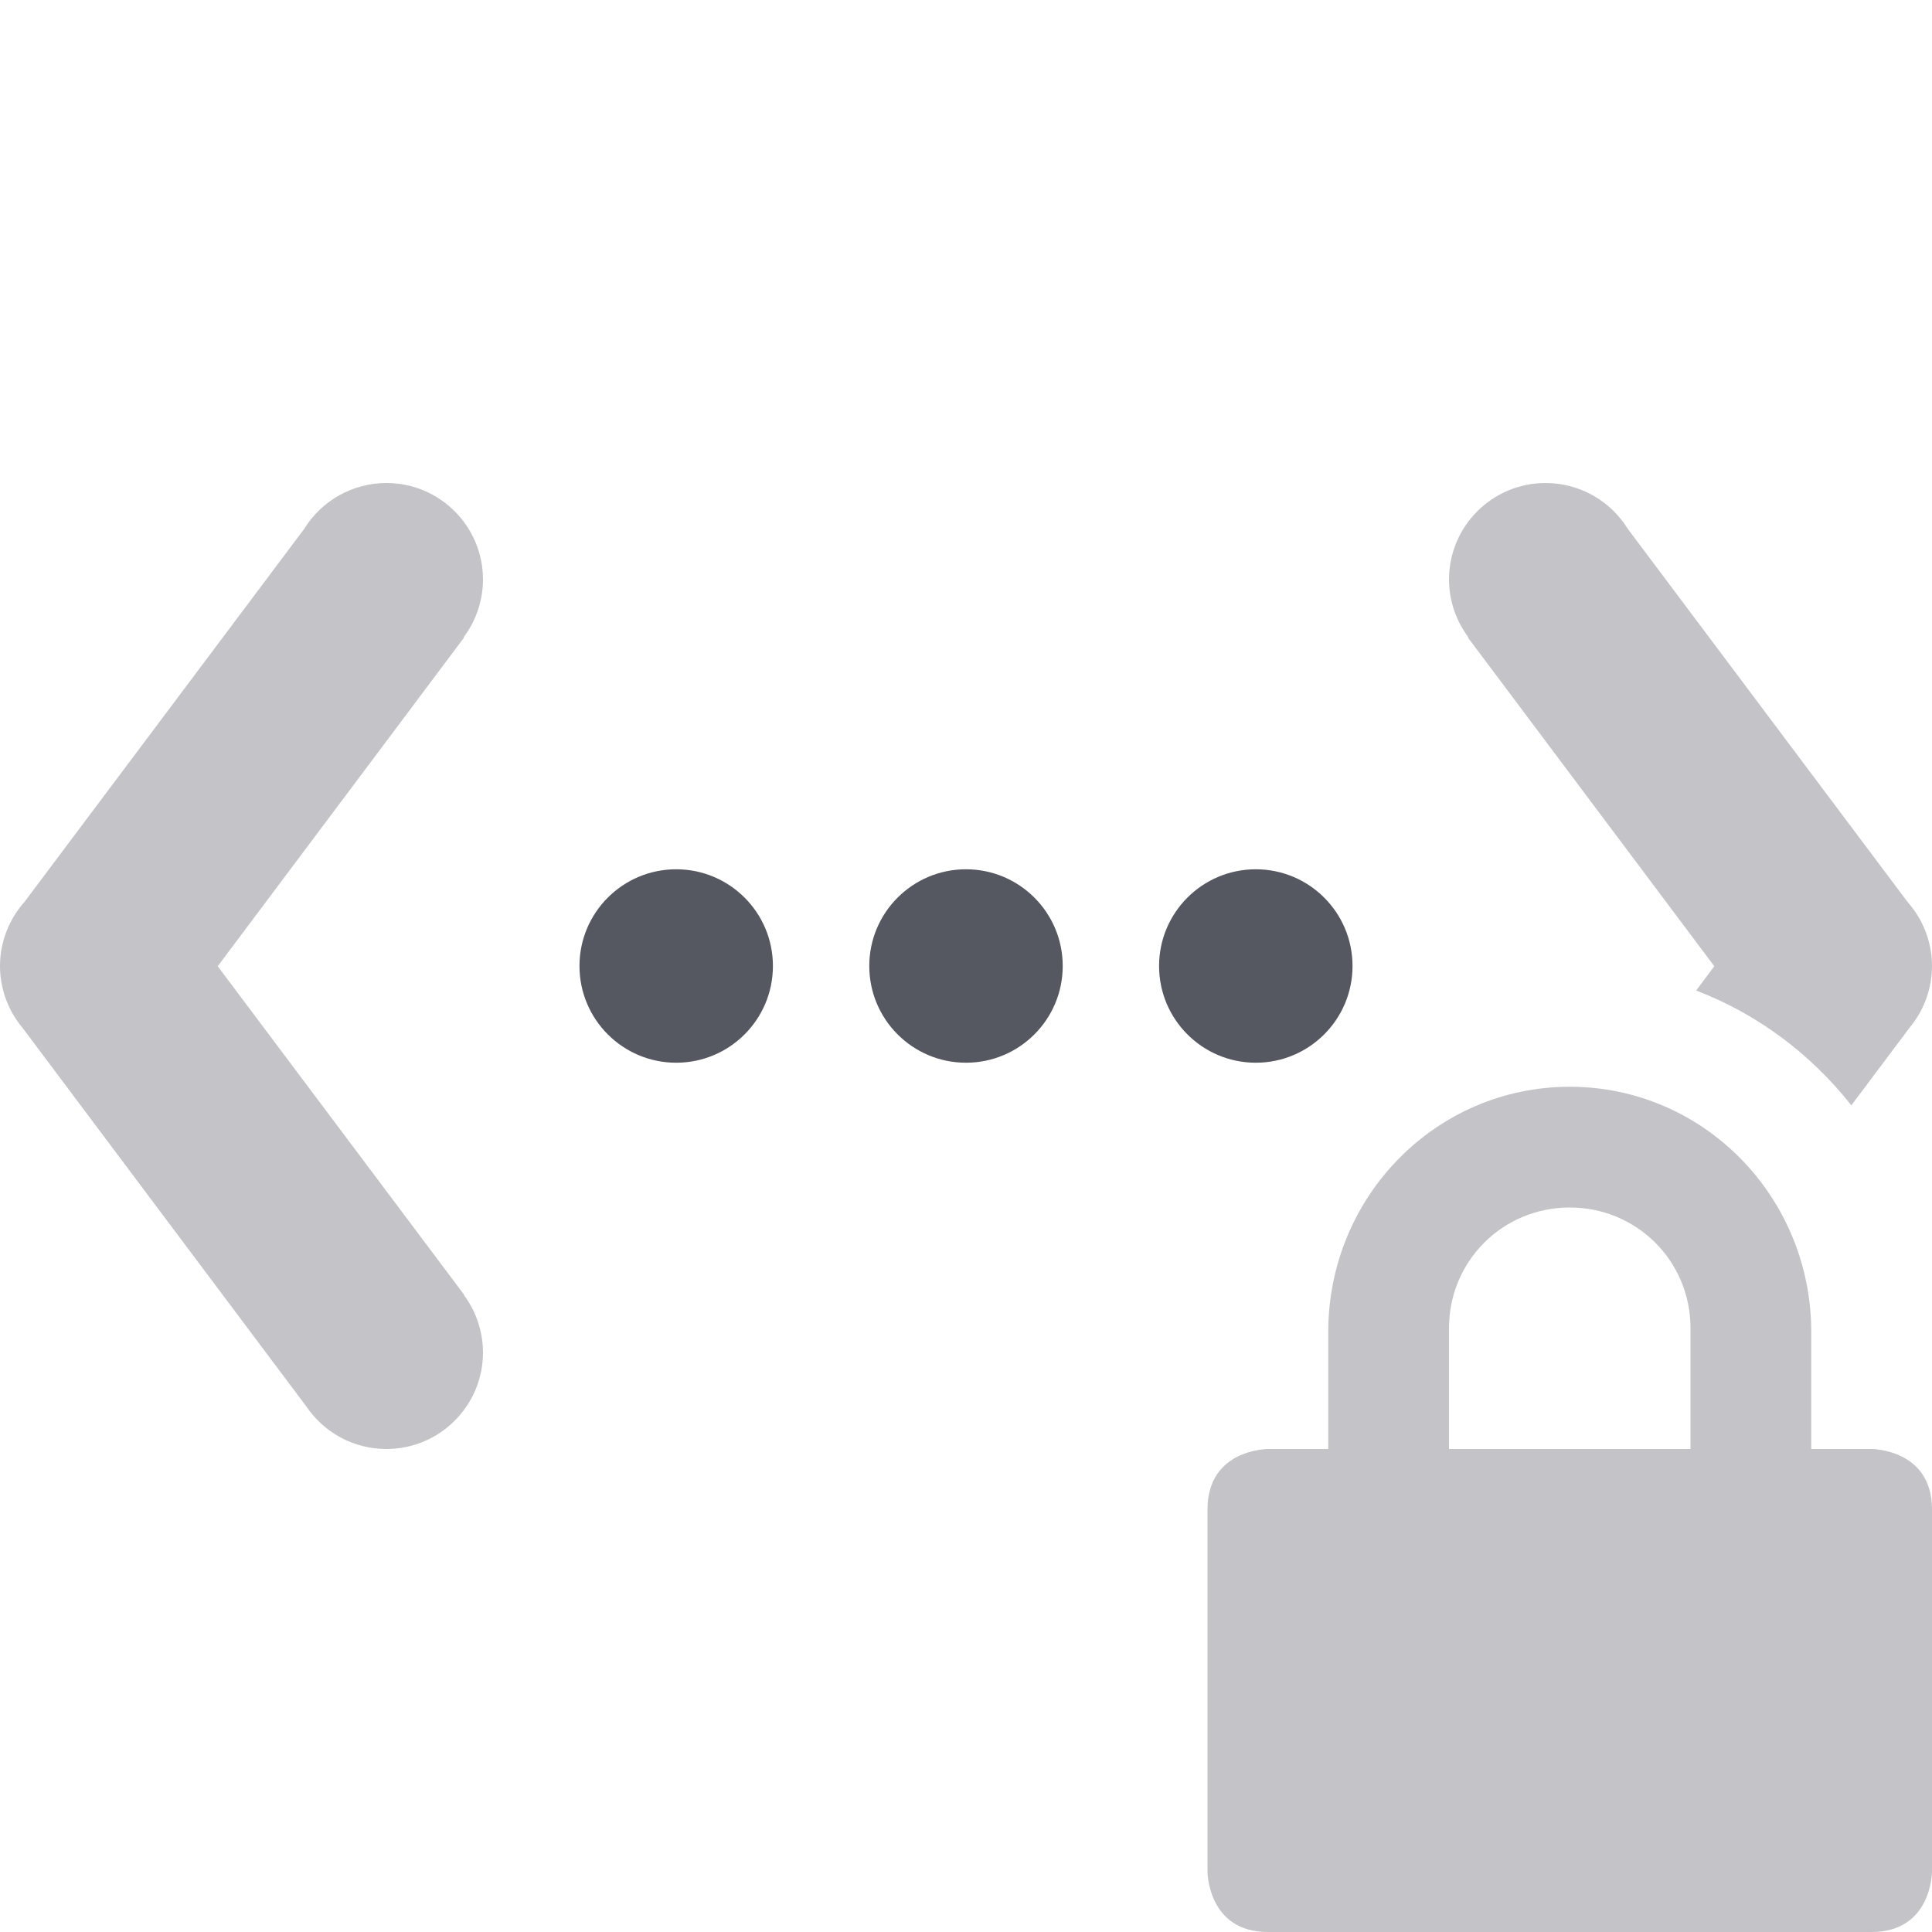
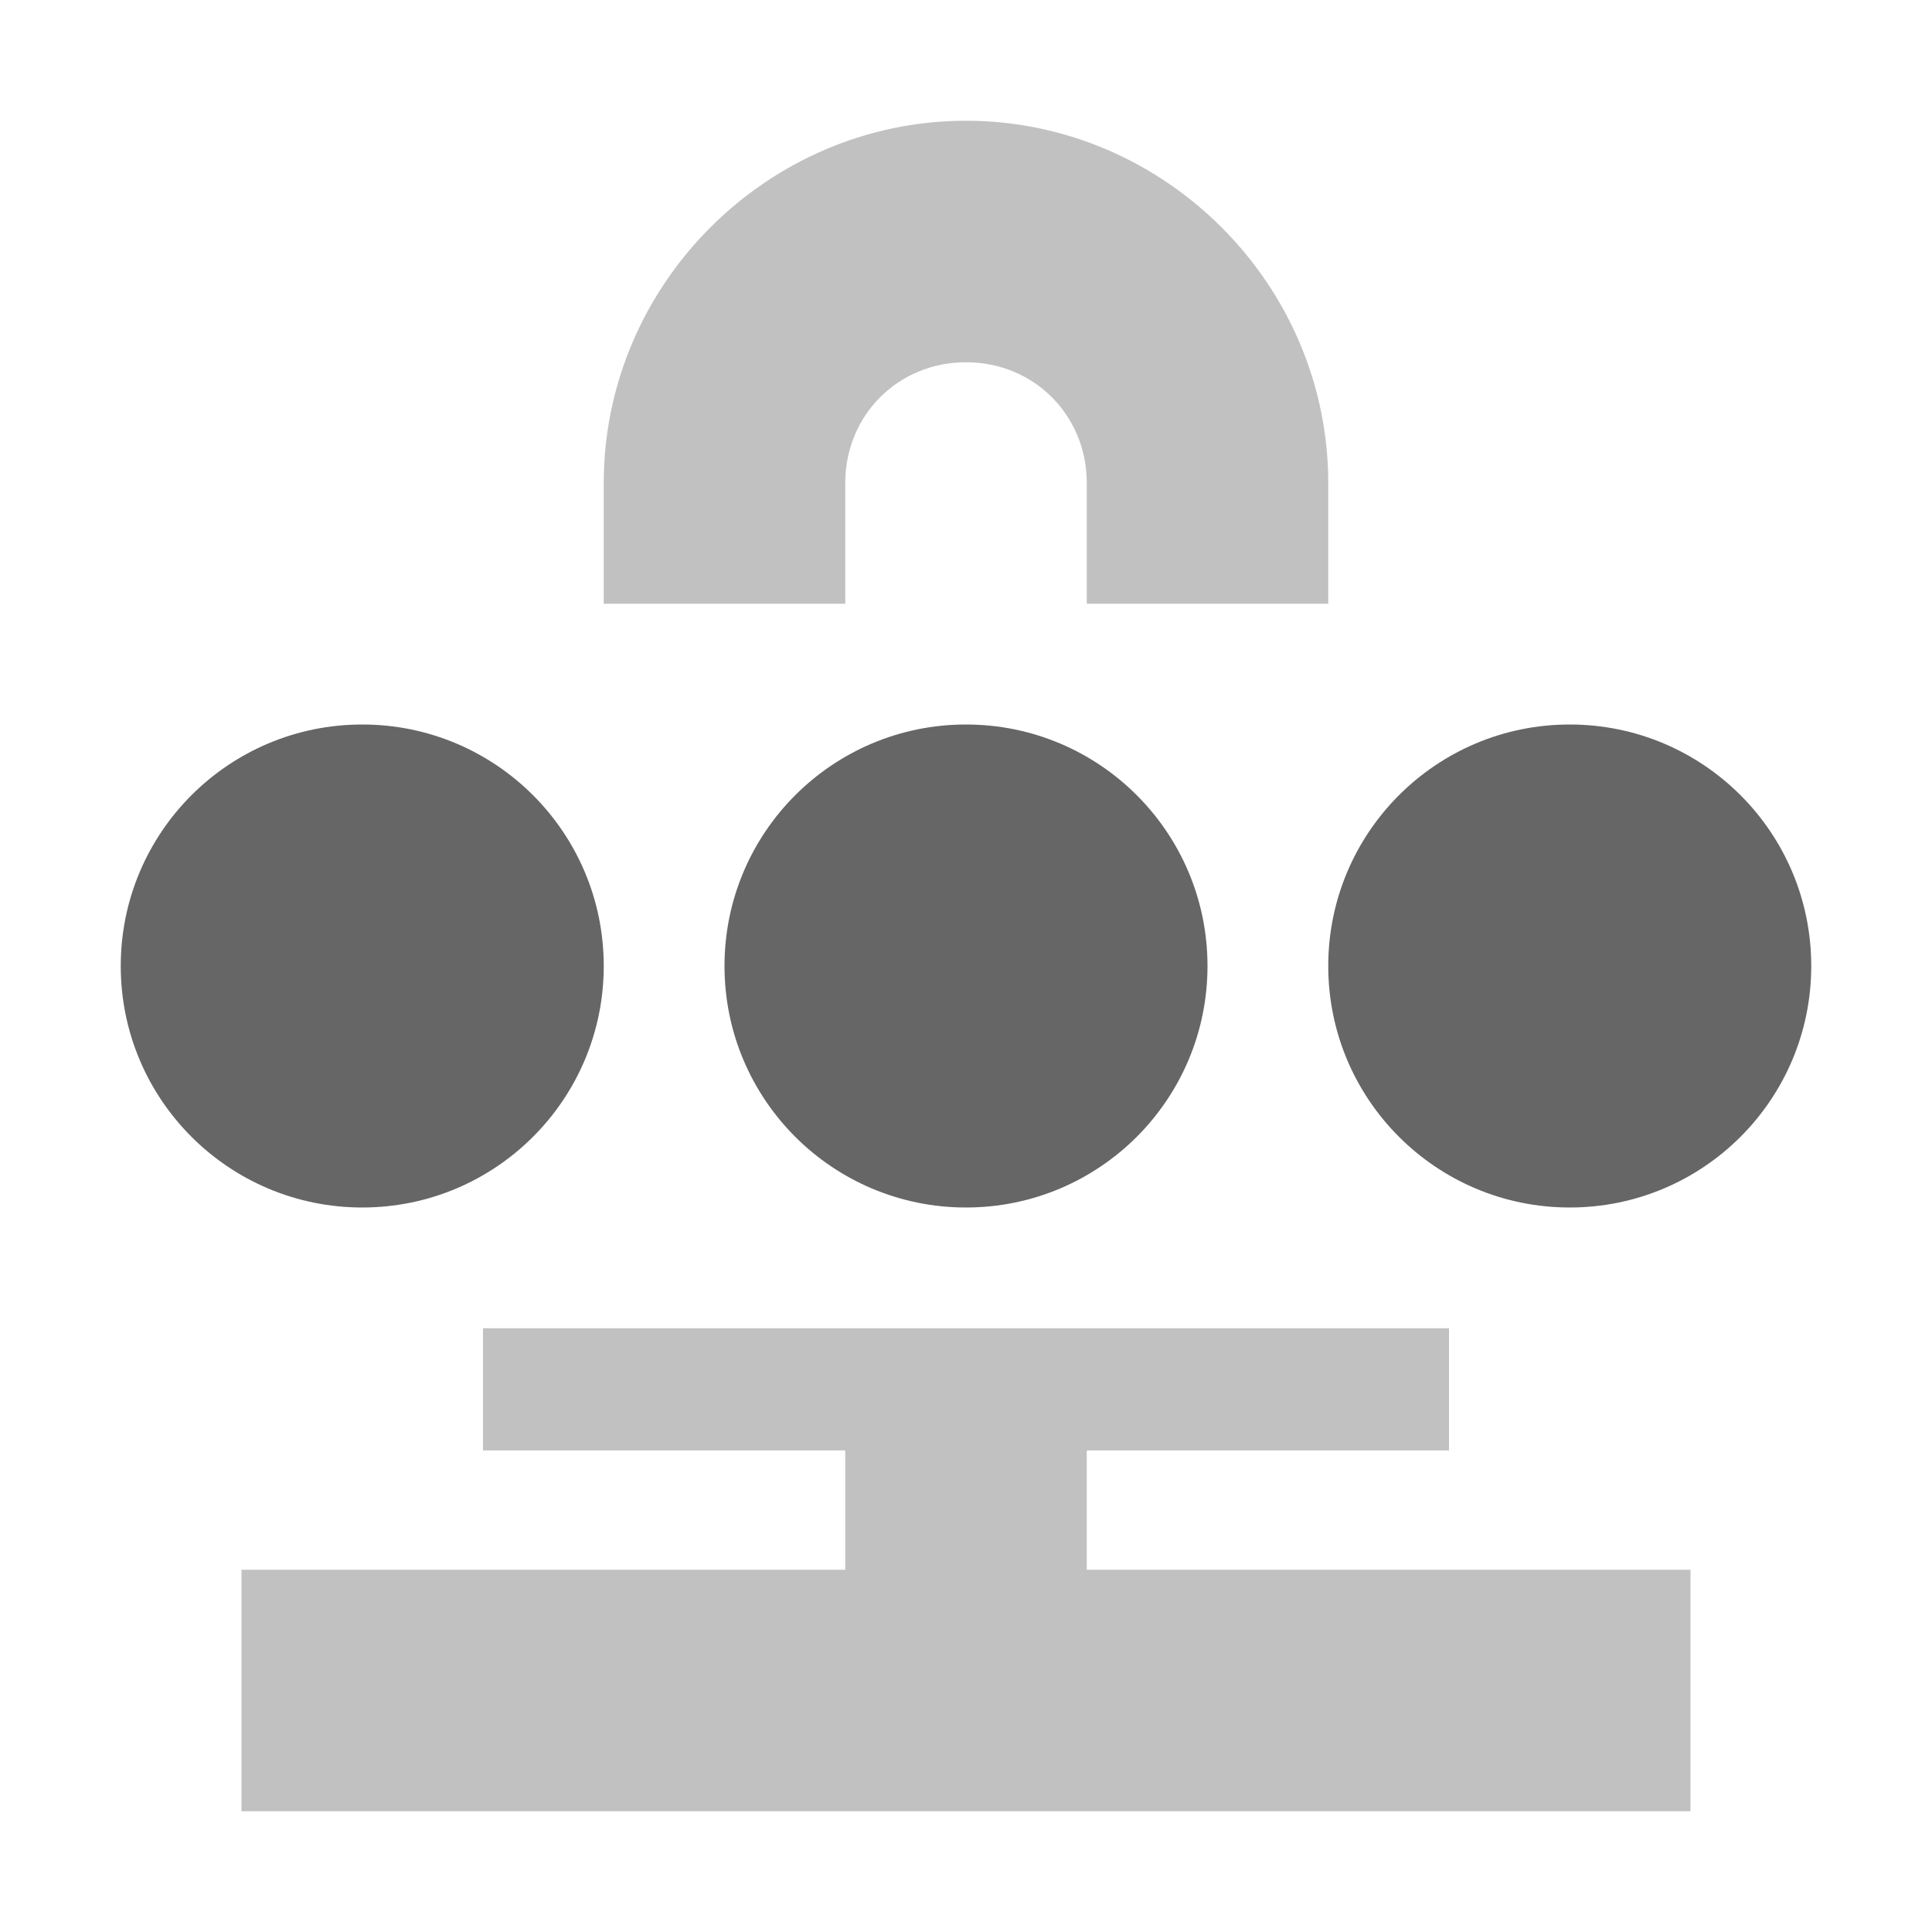
- <svg xmlns="http://www.w3.org/2000/svg" id="svg6" version="1.1" width="16" height="16">
+ <svg xmlns="http://www.w3.org/2000/svg" height="16px" viewBox="0 0 16 16" width="16px" version="1.1" id="svg6">
  <defs id="defs10" />
-   <path id="path890" d="M 3.201 4 A 0.8 0.8 0 0 0 2.52 4.379 L 0.203 7.469 A 0.8 0.8 0 0 0 0 7.998 A 0.8 0.8 0 0 0 0.164 8.484 A 0.8 0.8 0 0 0 0.188 8.514 L 2.537 11.648 A 0.8 0.8 0 0 0 3.199 12 A 0.8 0.8 0 0 0 4 11.201 A 0.8 0.8 0 0 0 3.842 10.725 L 3.844 10.723 L 1.803 8.002 L 3.844 5.279 L 3.84 5.277 A 0.8 0.8 0 0 0 4 4.801 A 0.8 0.8 0 0 0 3.201 4 z M 12.799 4 A 0.8 0.8 0 0 0 12 4.801 A 0.8 0.8 0 0 0 12.16 5.277 L 12.156 5.279 L 14.197 8.002 L 14.047 8.203 C 14.558 8.399 14.997 8.73 15.332 9.154 L 15.812 8.514 A 0.8 0.8 0 0 0 15.836 8.484 A 0.8 0.8 0 0 0 16 7.998 A 0.8 0.8 0 0 0 15.797 7.469 L 13.48 4.379 A 0.8 0.8 0 0 0 12.799 4 z M 13 9 C 11.892 9 11 9.91 11 11.031 L 11 12 L 10.5 12 C 10.5 12 10 12 10 12.5 L 10 15.5 C 10 15.5 10 16 10.5 16 L 15.5 16 C 16 16 16 15.5 16 15.5 L 16 12.5 C 16 12 15.5 12 15.5 12 L 15 12 L 15 11.031 C 15 9.911 14.108 9 13 9 z M 13 10 C 13.554 10 14 10.442 14 11 L 14 12 L 12 12 L 12 11 C 12 10.442 12.446 10 13 10 z " style="opacity:0.35;vector-effect:none;fill:#555761;fill-opacity:1;stroke-width:1;stroke-linecap:butt;stroke-linejoin:miter;stroke-miterlimit:4;stroke-dasharray:none;stroke-dashoffset:0;stroke-opacity:1" />
-   <path id="path886" d="m 5.6,7.199 a 0.801,0.801 0 0 0 0,1.602 0.801,0.801 0 0 0 0,-1.602 z" style="opacity:1;vector-effect:none;fill:#555761;fill-opacity:1;stroke-width:1;stroke-linecap:butt;stroke-linejoin:miter;stroke-miterlimit:4;stroke-dasharray:none;stroke-dashoffset:0;stroke-opacity:1" />
-   <path id="path884" d="M 8,7.199 A 0.801,0.801 0 0 0 8,8.801 0.801,0.801 0 0 0 8,7.199 Z" style="opacity:1;vector-effect:none;fill:#555761;fill-opacity:1;stroke-width:1;stroke-linecap:butt;stroke-linejoin:miter;stroke-miterlimit:4;stroke-dasharray:none;stroke-dashoffset:0;stroke-opacity:1" />
-   <path id="path882" d="m 10.4,7.199 a 0.801,0.801 0 0 0 0,1.602 0.801,0.801 0 0 0 0,-1.602 z" style="opacity:1;vector-effect:none;fill:#555761;fill-opacity:1;stroke-width:1;stroke-linecap:butt;stroke-linejoin:miter;stroke-miterlimit:4;stroke-dasharray:none;stroke-dashoffset:0;stroke-opacity:1" />
+   <path d="m 8 1 c -1.645 0 -3 1.355 -3 3 v 1 h 2 v -1 c 0 -0.562 0.438 -1 1 -1 s 1 0.438 1 1 v 1 h 2 v -1 c 0 -1.645 -1.355 -3 -3 -3 z m -4 10 v 1.012 h 3 v 0.988 h -5 v 2 h 12 v -2 h -5 v -0.988 h 3 v -1.012 z m 0 0" fill="#2e3434" fill-opacity="0.349" id="path2" style="fill:#666666;fill-opacity:0.4" />
+   <path d="m 3 6 c -1.105 0 -2 0.895 -2 2 s 0.895 2 2 2 s 2 -0.895 2 -2 s -0.895 -2 -2 -2 z m 5 0 c -1.105 0 -2 0.895 -2 2 s 0.895 2 2 2 s 2 -0.895 2 -2 s -0.895 -2 -2 -2 z m 5 0 c -1.105 0 -2 0.895 -2 2 s 0.895 2 2 2 s 2 -0.895 2 -2 s -0.895 -2 -2 -2 z m 0 0" fill="#2e3436" id="path4" style="fill:#666666;fill-opacity:1" />
</svg>
